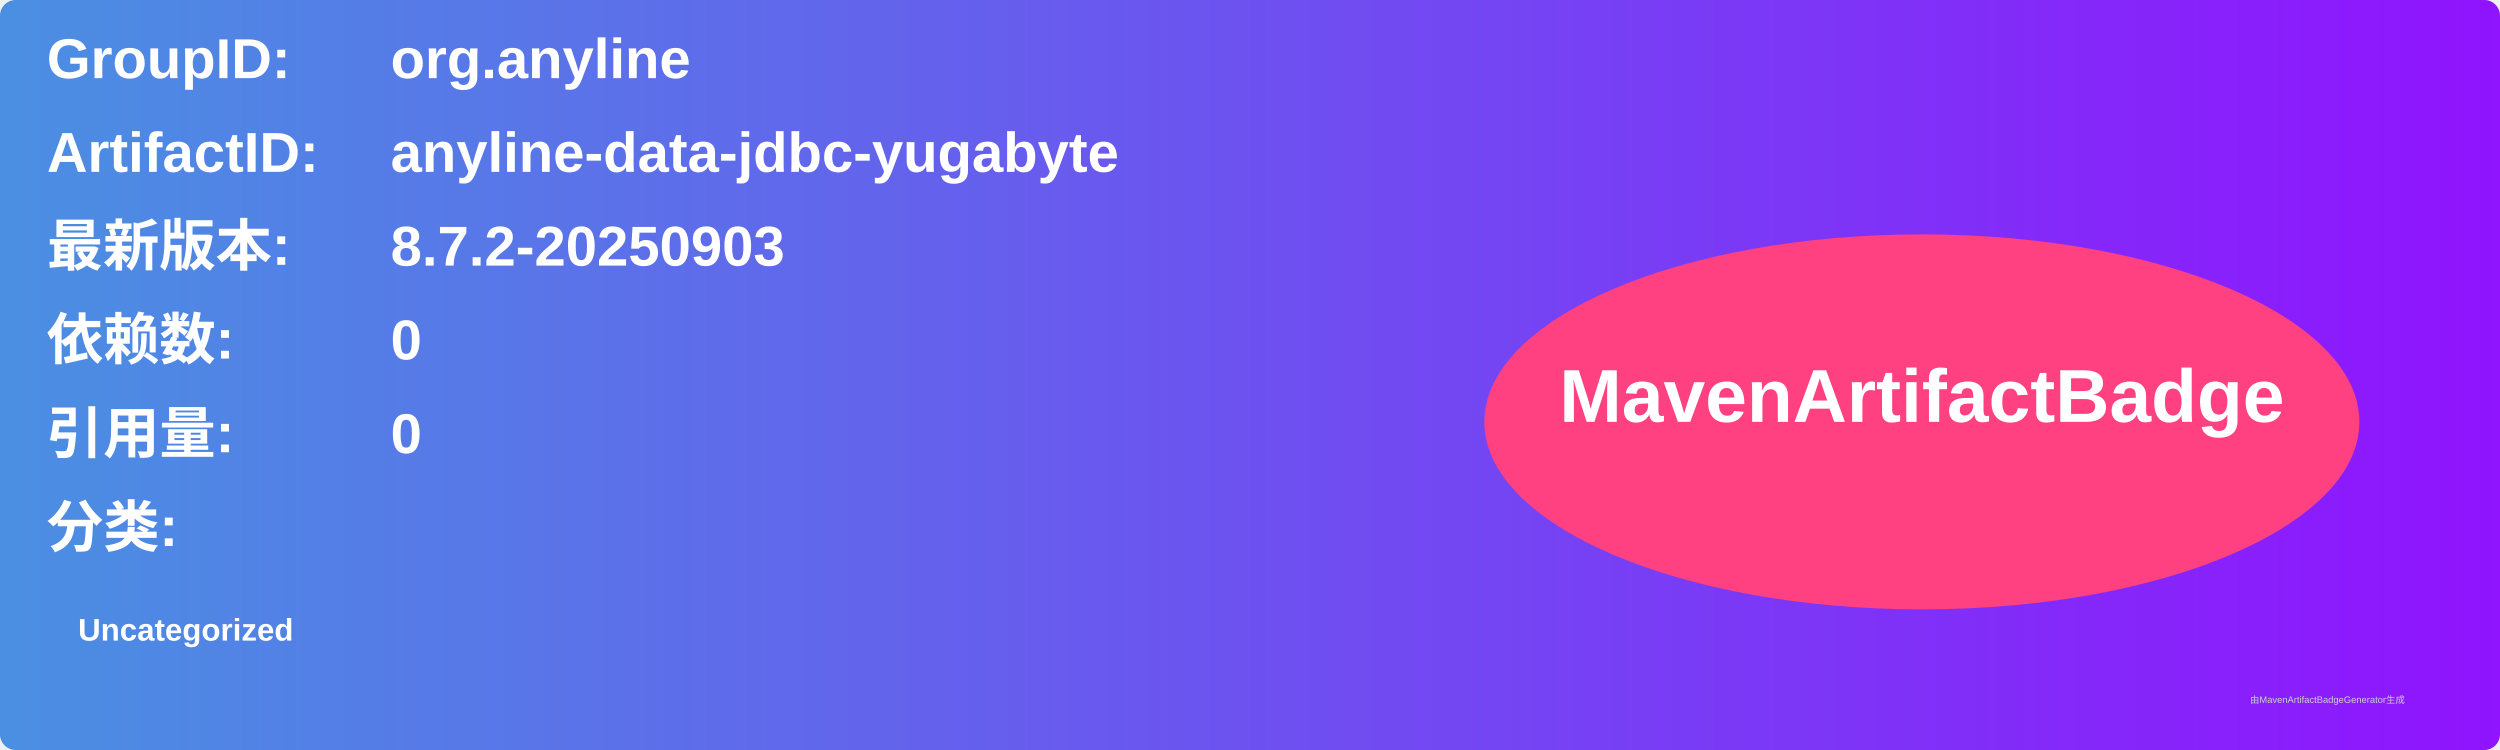
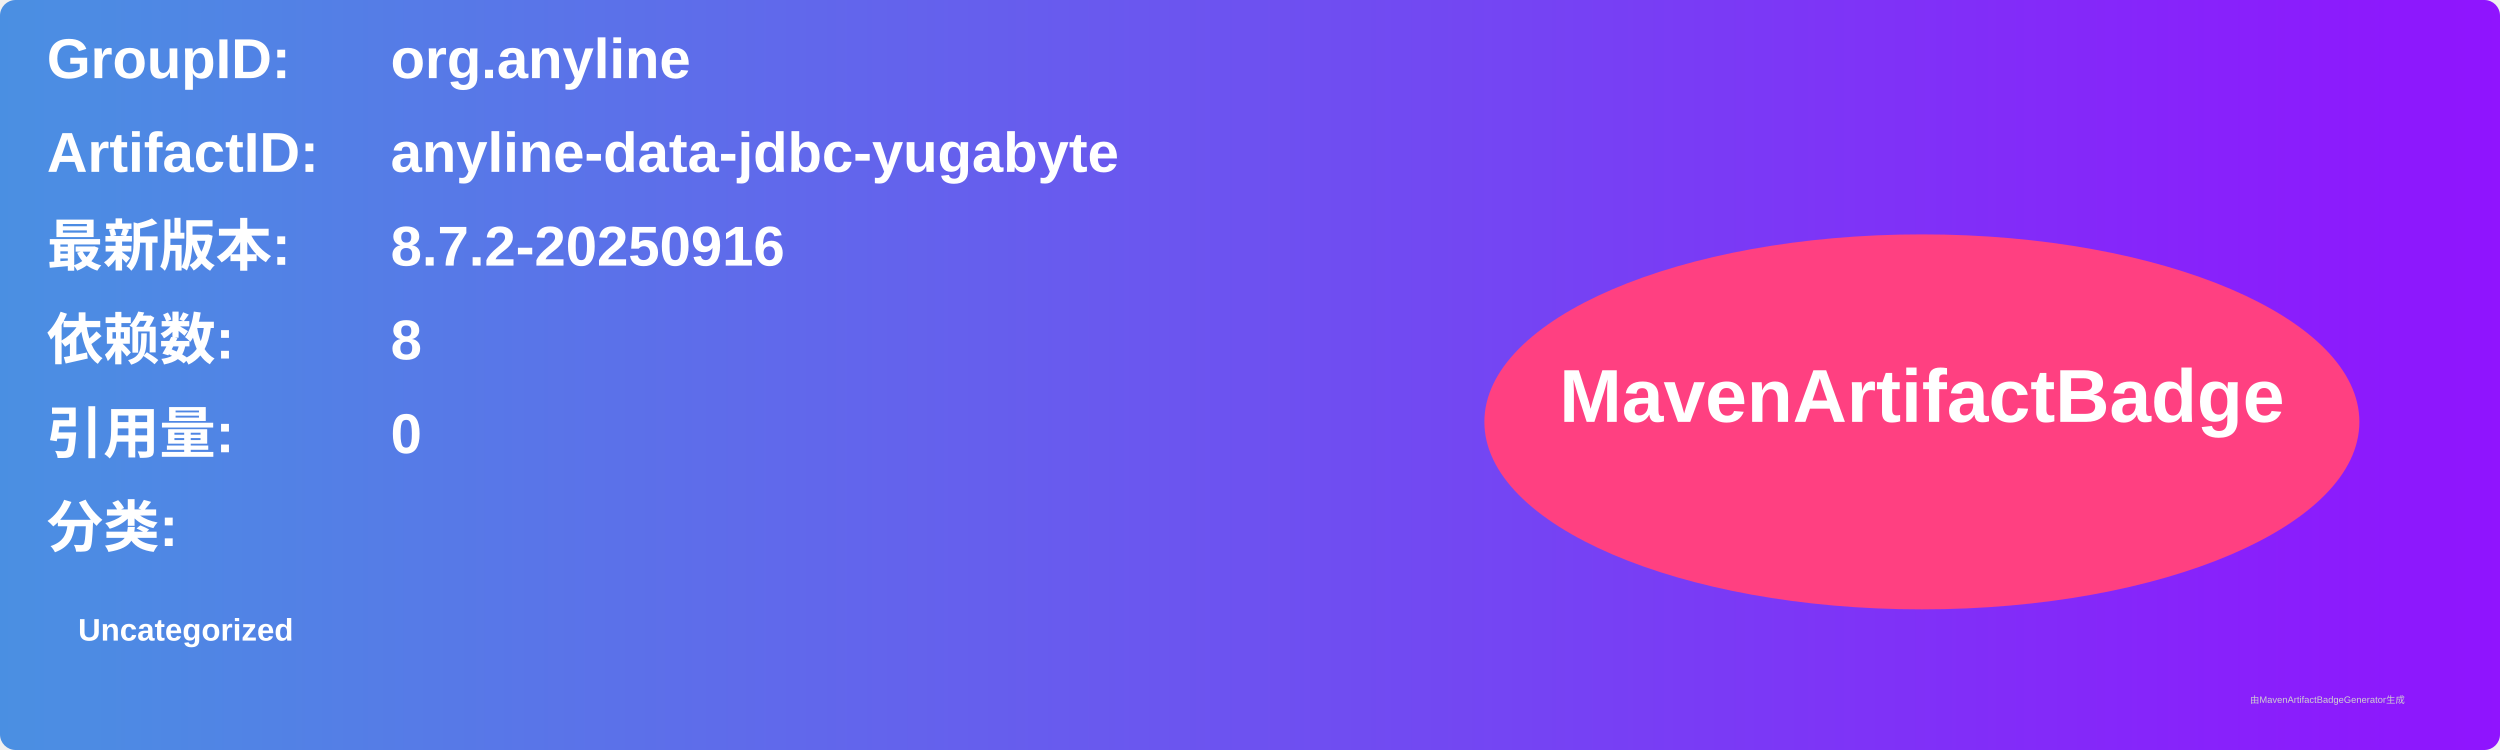
<svg xmlns="http://www.w3.org/2000/svg" width="800" height="240" viewBox="0 0 800 240">
  <linearGradient id="grad" x1="0%" y1="0%" x2="100%" y2="0%">
    <stop offset="0%" stop-color="#4a90e2" />
    <stop offset="100%" stop-color="#9013fe" />
  </linearGradient>
  <rect width="100%" height="100%" rx="5" ry="5" fill="url(#grad)" />
  <g transform="translate(15, 15)">
    <text x="0" y="10" font-family="Arial" font-size="18" fill="white" font-weight="bold" width="260">GroupID:</text>
    <text x="110" y="10" font-family="Arial" font-size="18" fill="white" font-weight="bold" width="460">org.anyline</text>
    <text x="0" y="40" font-family="Arial" font-size="18" fill="white" font-weight="bold" width="260">ArtifactID:</text>
    <text x="110" y="40" font-family="Arial" font-size="18" fill="white" font-weight="bold" width="460">anyline-data-jdbc-yugabyte</text>
    <text x="0" y="70" font-family="Arial" font-size="18" fill="white" font-weight="bold">最新版本:</text>
    <text x="110" y="70" font-family="Arial" font-size="18" fill="white" font-weight="bold">
-       <tspan font-weight="bold">8.7.2-20250903</tspan>
+       <tspan font-weight="bold">8.7.2-20250916</tspan>
    </text>
    <text x="0" y="100" font-family="Arial" font-size="18" fill="white" font-weight="bold">依赖数: </text>
    <text x="110" y="100" font-family="Arial" font-size="18" fill="white">
-       <tspan font-weight="bold">0</tspan>
+       <tspan font-weight="bold">8</tspan>
    </text>
    <text x="0" y="130" font-family="Arial" font-size="18" fill="white" font-weight="bold">引用量: </text>
    <text x="110" y="130" font-family="Arial" font-size="18" fill="white">
      <tspan font-weight="bold">0</tspan>
    </text>
    <text x="0" y="160" font-family="Arial" font-size="18" fill="white" font-weight="bold">分类:</text>
    <text x="10" y="190" font-family="Arial" font-size="10" fill="white">
      <tspan font-weight="bold">Uncategorized</tspan>
    </text>
    <ellipse cx="600" cy="120" rx="140" ry="60" fill="#ff4081" />
    <text x="600" y="120" text-anchor="middle" font-family="Arial" font-size="24" fill="white" font-weight="bold">MavenArtifactBadge</text>
  </g>
  <text x="720" y="225" font-family="Arial" font-size="3" fill="#d0d0d0">由MavenArtifactBadgeGenerator生成</text>
</svg>
